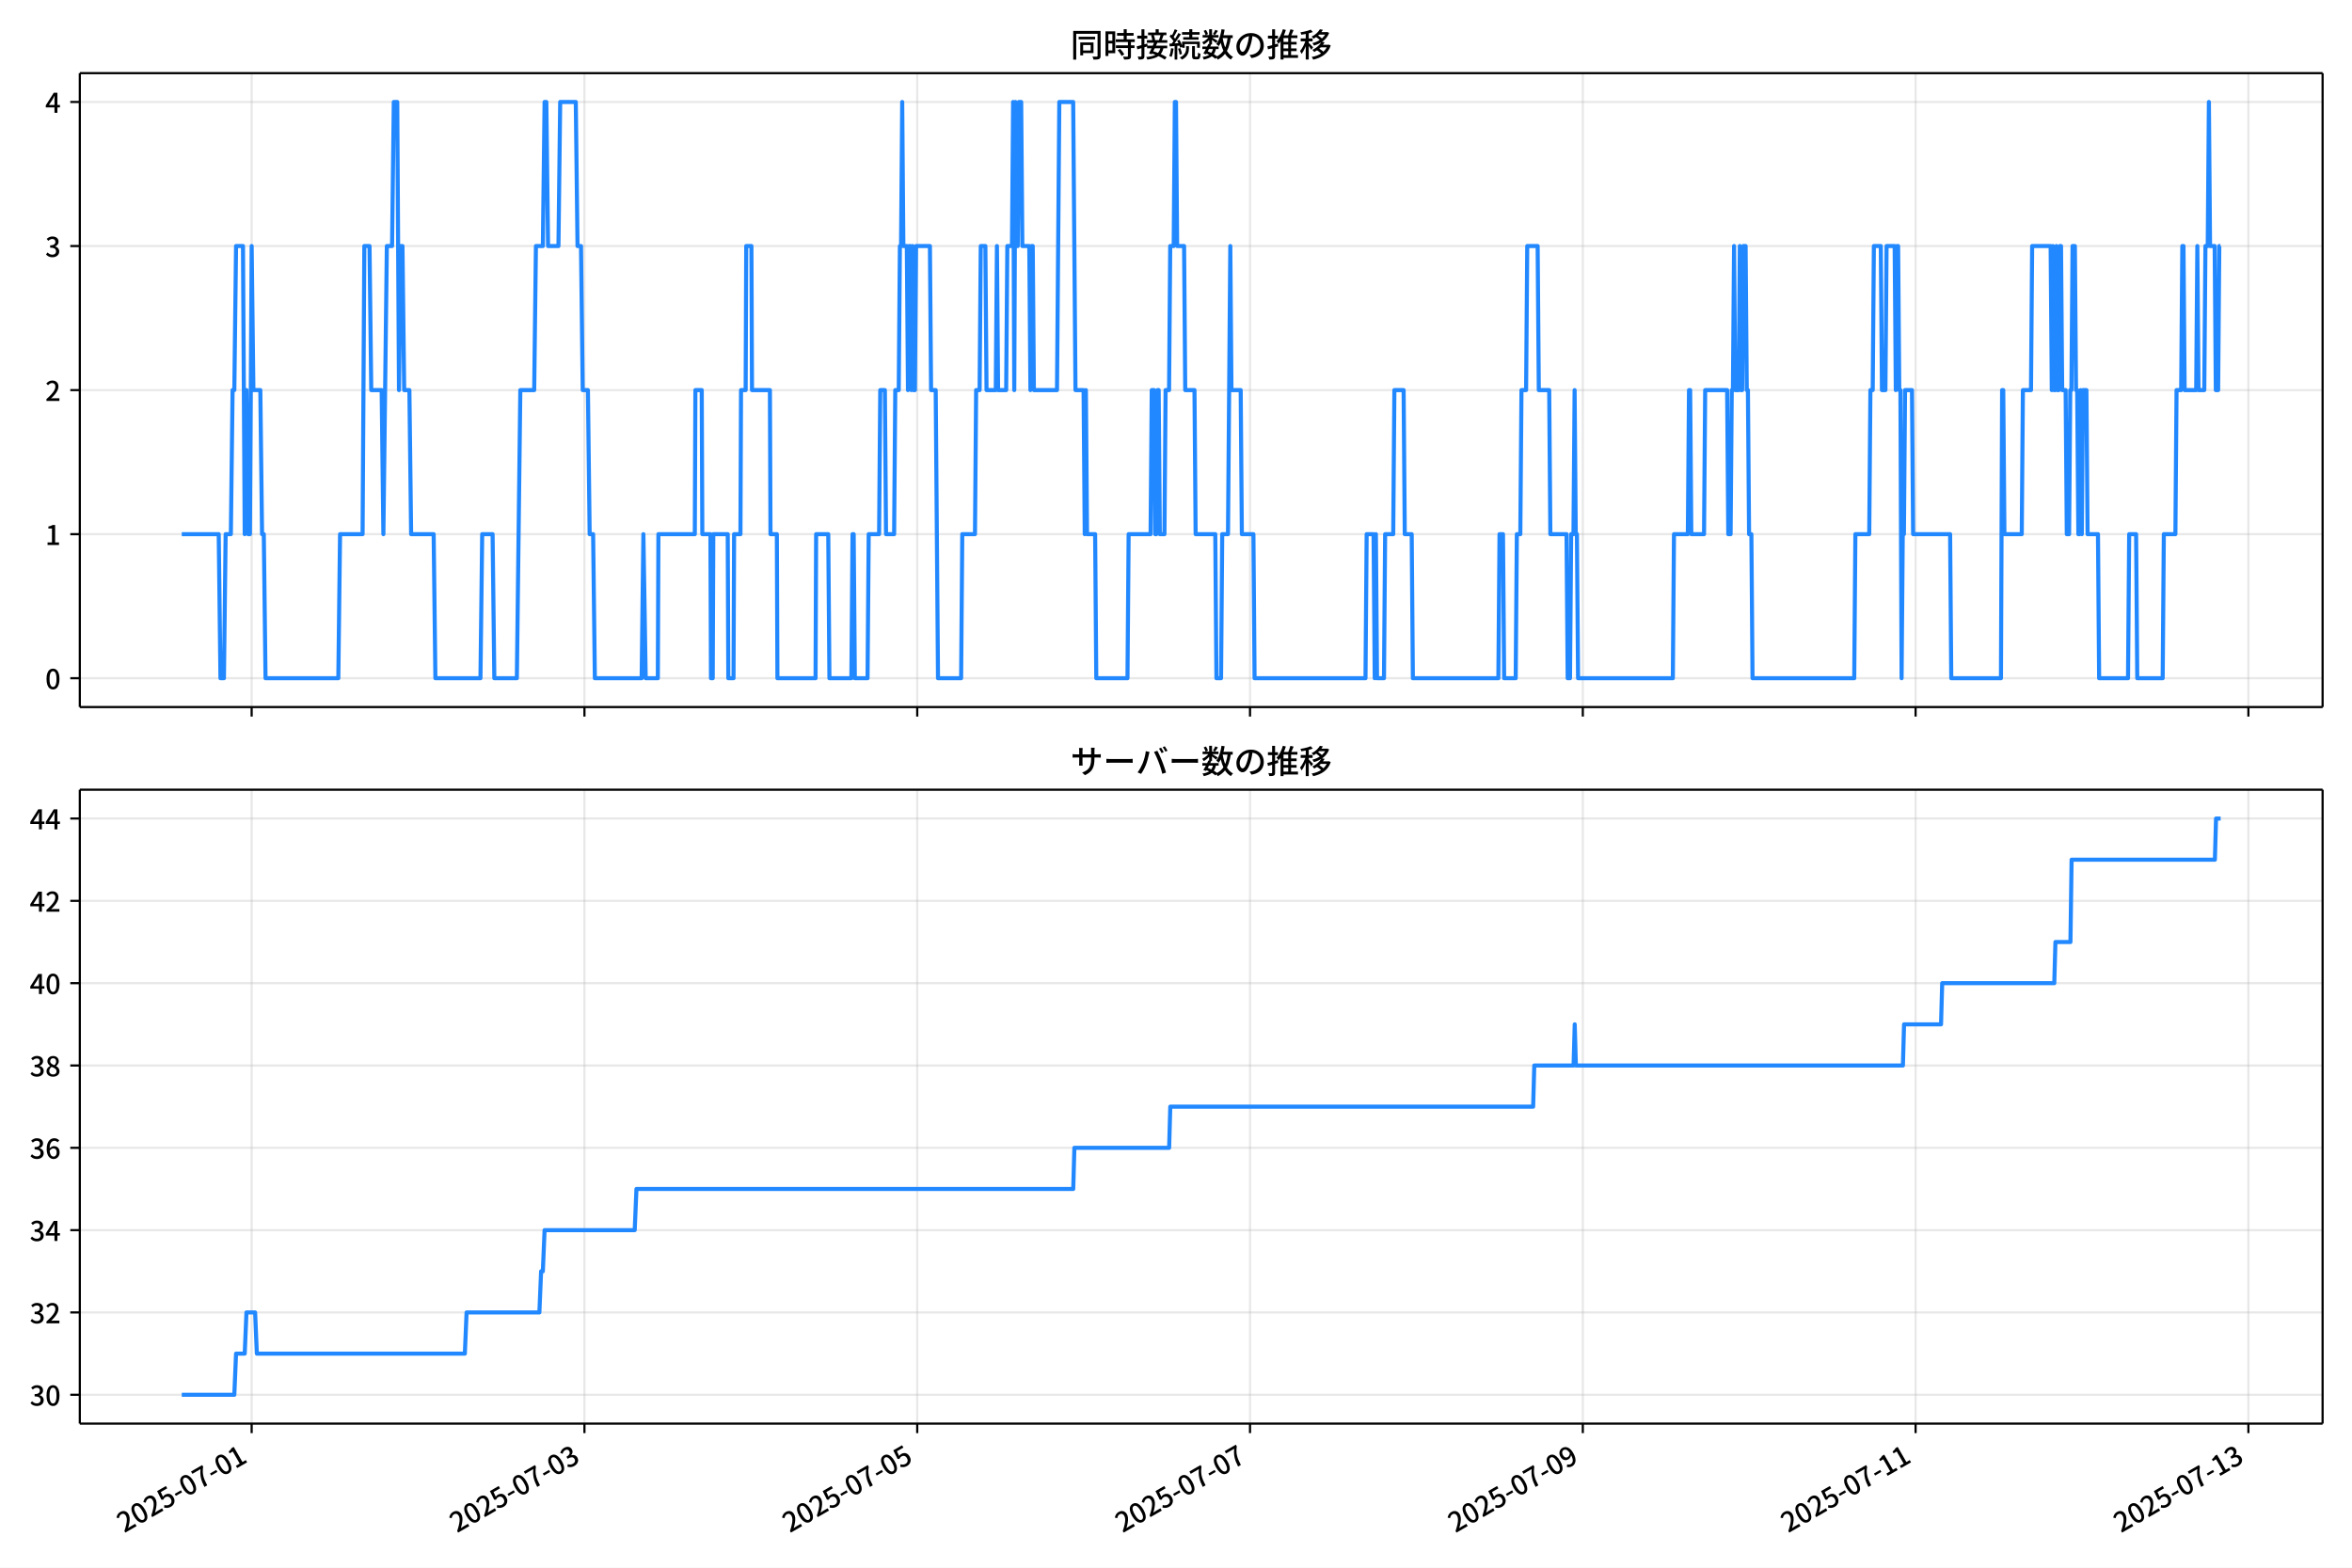
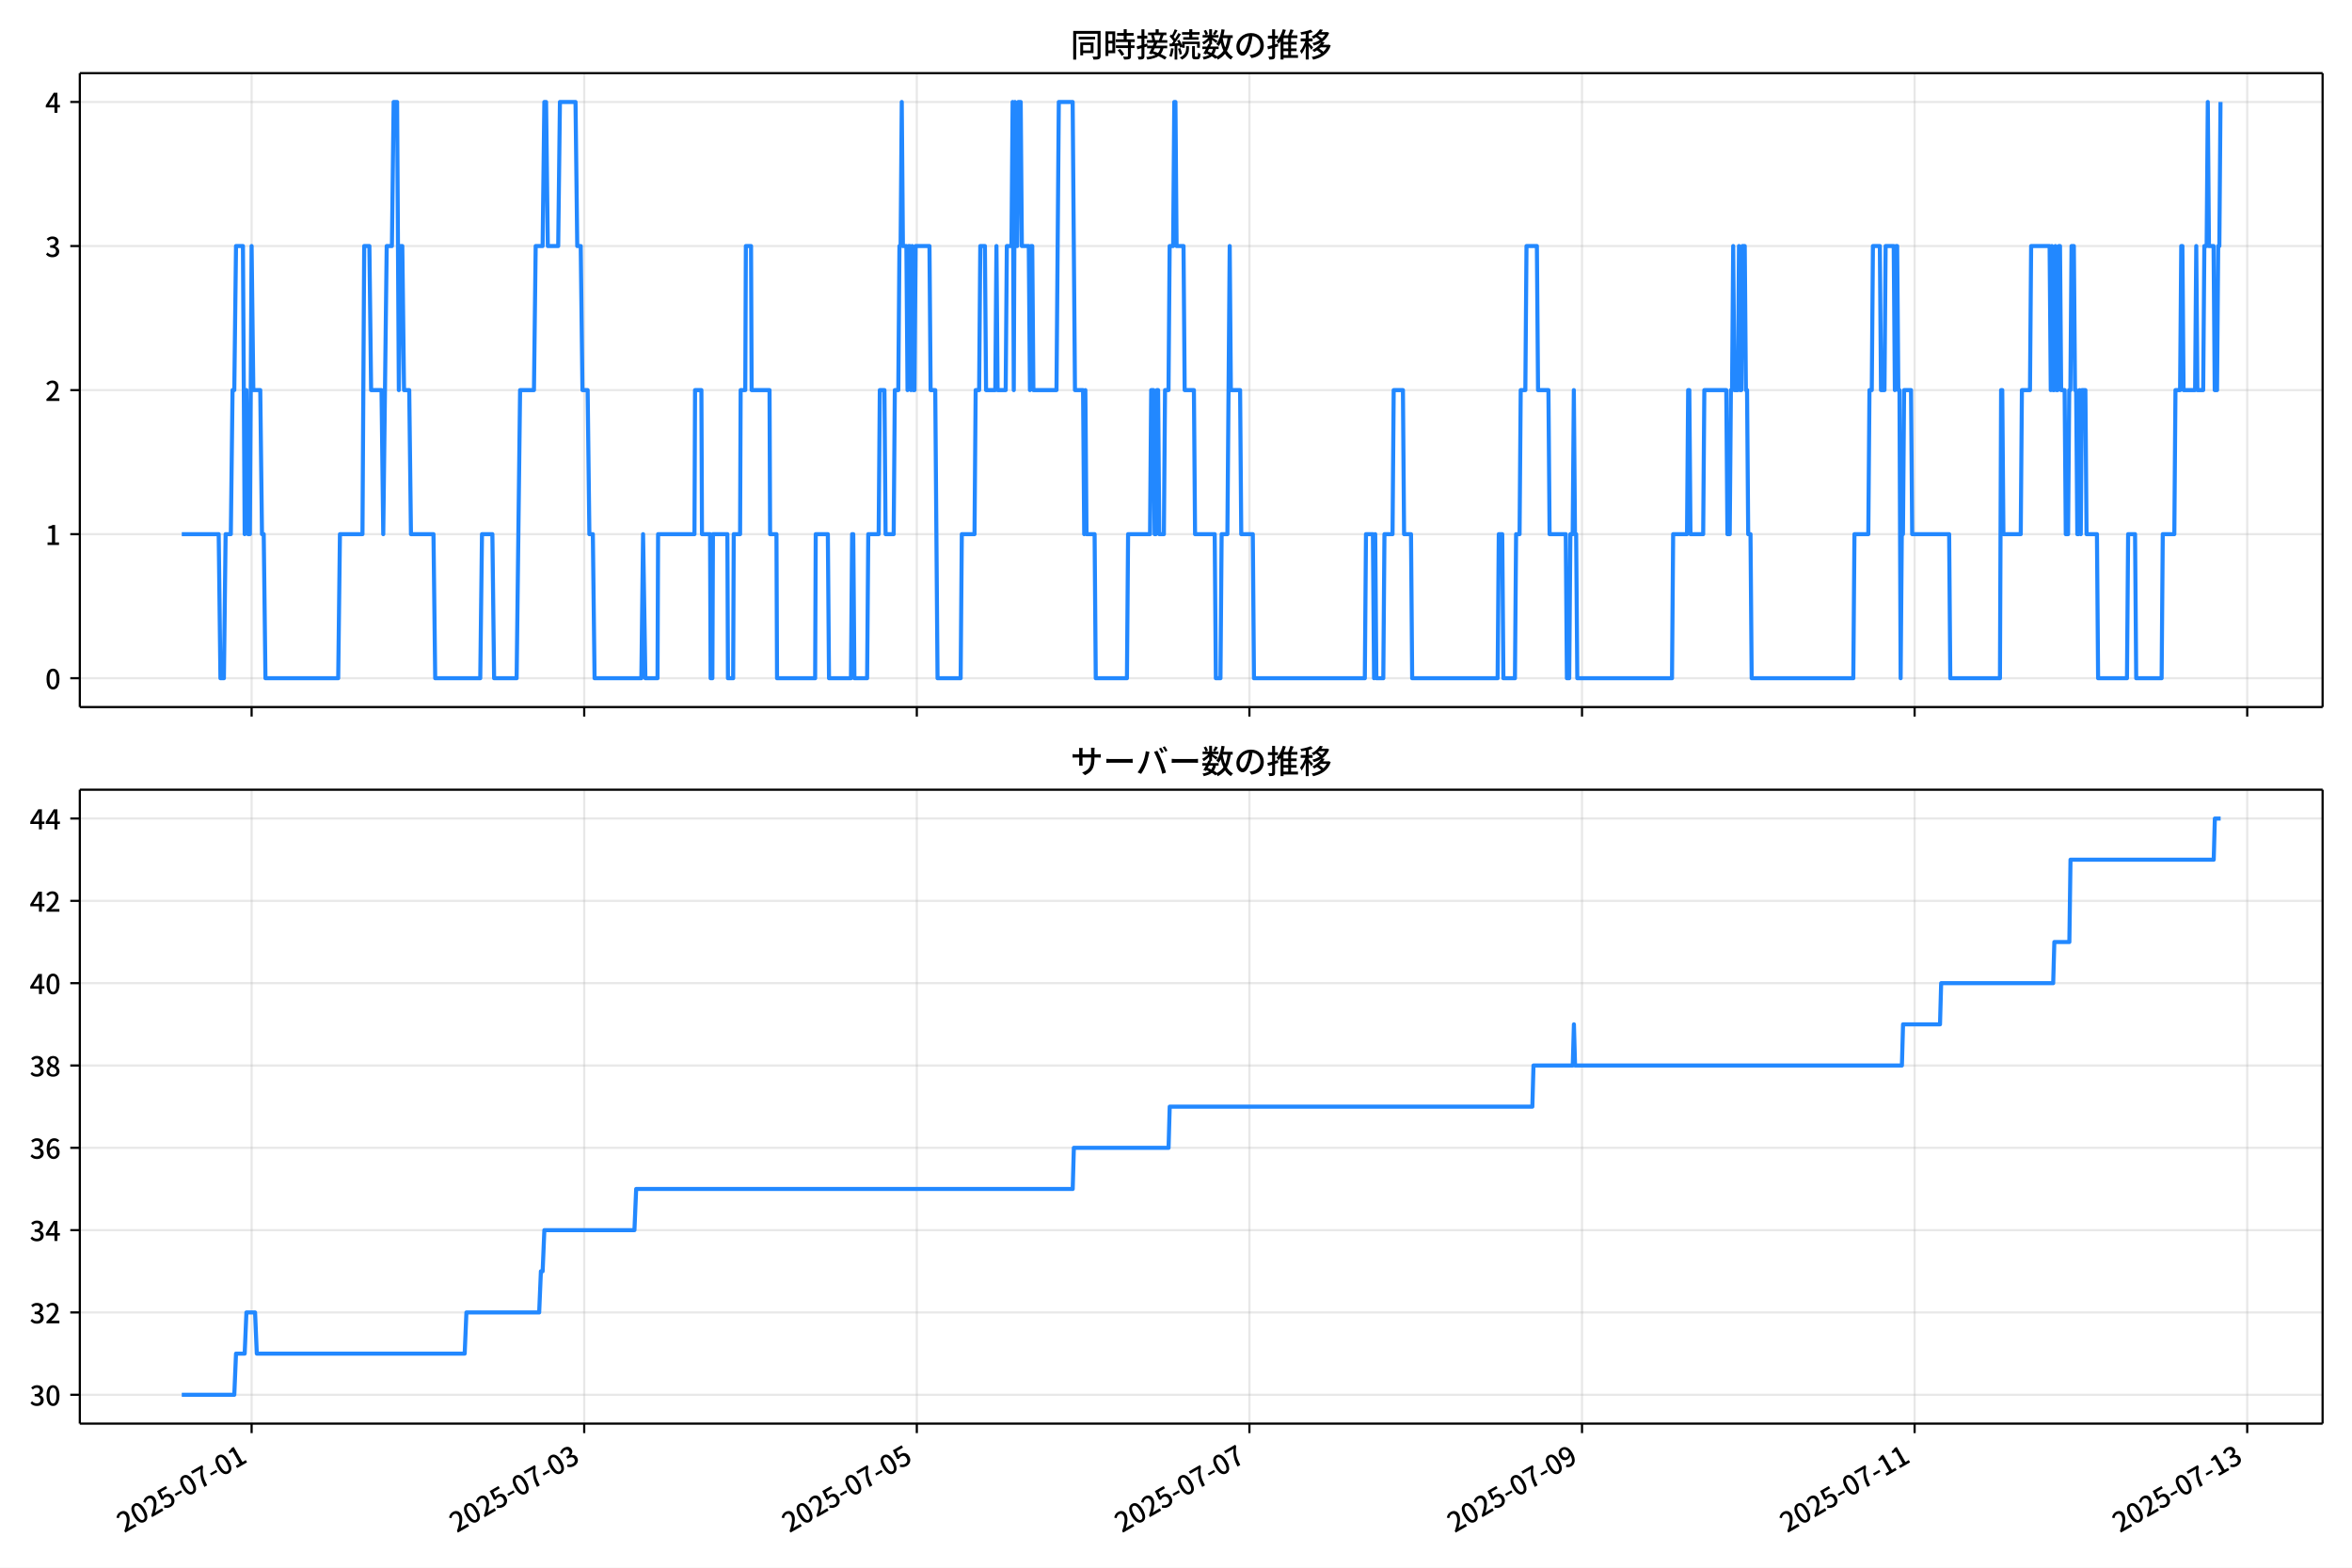
<svg xmlns="http://www.w3.org/2000/svg" xmlns:xlink="http://www.w3.org/1999/xlink" version="1.1" viewBox="0 0 864 576">
  <defs>
    <style type="text/css">*{stroke-linejoin: round; stroke-linecap: butt}</style>
  </defs>
  <g id="aa">
    <g id="ab">
      <path d="m0 576h864v-576h-864z" fill="#fff" />
    </g>
    <g id="ac">
      <g id="ad">
        <path d="m29.32 259.78h823.88v-232.9h-823.88z" fill="#fff" />
      </g>
      <g id="ae">
        <g id="af">
          <g id="ag">
-             <path d="m92.444 259.78v-232.9" clip-path="url(#f)" fill="none" stroke="#b0b0b0" stroke-linecap="square" stroke-opacity=".3" stroke-width=".8" />
+             <path d="m92.429 259.78v-232.9" clip-path="url(#f)" fill="none" stroke="#b0b0b0" stroke-linecap="square" stroke-opacity=".3" stroke-width=".8" />
          </g>
          <g id="ah">
            <defs>
              <path id="d" d="m0 0v3.5" stroke="#000" stroke-width=".8" />
            </defs>
-             <use x="92.444" y="259.778" stroke="#000000" stroke-width=".8" xlink:href="#d" />
+             <use x="92.429" y="259.778" stroke="#000000" stroke-width=".8" xlink:href="#d" />
          </g>
        </g>
        <g id="ai">
          <g id="aj">
-             <path d="m214.69 259.78v-232.9" clip-path="url(#f)" fill="none" stroke="#b0b0b0" stroke-linecap="square" stroke-opacity=".3" stroke-width=".8" />
+             <path d="m214.61 259.78v-232.9" clip-path="url(#f)" fill="none" stroke="#b0b0b0" stroke-linecap="square" stroke-opacity=".3" stroke-width=".8" />
          </g>
          <g id="ak">
-             <use x="214.693" y="259.778" stroke="#000000" stroke-width=".8" xlink:href="#d" />
+             <use x="214.609" y="259.778" stroke="#000000" stroke-width=".8" xlink:href="#d" />
          </g>
        </g>
        <g id="al">
          <g id="am">
-             <path d="m336.94 259.78v-232.9" clip-path="url(#f)" fill="none" stroke="#b0b0b0" stroke-linecap="square" stroke-opacity=".3" stroke-width=".8" />
+             <path d="m336.79 259.78v-232.9" clip-path="url(#f)" fill="none" stroke="#b0b0b0" stroke-linecap="square" stroke-opacity=".3" stroke-width=".8" />
          </g>
          <g id="an">
-             <use x="336.942" y="259.778" stroke="#000000" stroke-width=".8" xlink:href="#d" />
+             <use x="336.789" y="259.778" stroke="#000000" stroke-width=".8" xlink:href="#d" />
          </g>
        </g>
        <g id="ao">
          <g id="ap">
-             <path d="m459.19 259.78v-232.9" clip-path="url(#f)" fill="none" stroke="#b0b0b0" stroke-linecap="square" stroke-opacity=".3" stroke-width=".8" />
+             <path d="m458.97 259.78v-232.9" clip-path="url(#f)" fill="none" stroke="#b0b0b0" stroke-linecap="square" stroke-opacity=".3" stroke-width=".8" />
          </g>
          <g id="aq">
-             <use x="459.191" y="259.778" stroke="#000000" stroke-width=".8" xlink:href="#d" />
+             <use x="458.969" y="259.778" stroke="#000000" stroke-width=".8" xlink:href="#d" />
          </g>
        </g>
        <g id="ar">
          <g id="as">
-             <path d="m581.44 259.78v-232.9" clip-path="url(#f)" fill="none" stroke="#b0b0b0" stroke-linecap="square" stroke-opacity=".3" stroke-width=".8" />
+             <path d="m581.15 259.78v-232.9" clip-path="url(#f)" fill="none" stroke="#b0b0b0" stroke-linecap="square" stroke-opacity=".3" stroke-width=".8" />
          </g>
          <g id="at">
-             <use x="581.44" y="259.778" stroke="#000000" stroke-width=".8" xlink:href="#d" />
+             <use x="581.149" y="259.778" stroke="#000000" stroke-width=".8" xlink:href="#d" />
          </g>
        </g>
        <g id="au">
          <g id="av">
-             <path d="m703.69 259.78v-232.9" clip-path="url(#f)" fill="none" stroke="#b0b0b0" stroke-linecap="square" stroke-opacity=".3" stroke-width=".8" />
+             <path d="m703.33 259.78v-232.9" clip-path="url(#f)" fill="none" stroke="#b0b0b0" stroke-linecap="square" stroke-opacity=".3" stroke-width=".8" />
          </g>
          <g id="aw">
-             <use x="703.689" y="259.778" stroke="#000000" stroke-width=".8" xlink:href="#d" />
+             <use x="703.328" y="259.778" stroke="#000000" stroke-width=".8" xlink:href="#d" />
          </g>
        </g>
        <g id="ax">
          <g id="ay">
-             <path d="m825.94 259.78v-232.9" clip-path="url(#f)" fill="none" stroke="#b0b0b0" stroke-linecap="square" stroke-opacity=".3" stroke-width=".8" />
+             <path d="m825.51 259.78v-232.9" clip-path="url(#f)" fill="none" stroke="#b0b0b0" stroke-linecap="square" stroke-opacity=".3" stroke-width=".8" />
          </g>
          <g id="az">
-             <use x="825.938" y="259.778" stroke="#000000" stroke-width=".8" xlink:href="#d" />
+             <use x="825.508" y="259.778" stroke="#000000" stroke-width=".8" xlink:href="#d" />
          </g>
        </g>
      </g>
      <g id="ba">
        <g id="bb">
          <g id="bc">
            <path d="m29.32 249.19h823.88" clip-path="url(#f)" fill="none" stroke="#b0b0b0" stroke-linecap="square" stroke-opacity=".3" stroke-width=".8" />
          </g>
          <g id="bd">
            <defs>
              <path id="g" d="m0 0h-3.5" stroke="#000" stroke-width=".8" />
            </defs>
            <use x="29.32" y="249.191" stroke="#000000" stroke-width=".8" xlink:href="#g" />
          </g>
          <g id="be">
            <g transform="translate(16.62 253.18) scale(.1 -.1)">
              <defs>
                <path id="a" transform="scale(.015625)" d="m1830-90q-460 0-806 275-346 276-535 823-188 547-188 1366 0 820 188 1357 189 538 535 803 346 266 806 266 461 0 800-269 340-269 528-803 189-534 189-1354 0-819-189-1366-188-547-528-823-339-275-800-275zm0 589q237 0 422 185 186 186 288 599 103 413 103 1091 0 679-103 1082-102 403-288 582-185 180-422 180-236 0-422-180-186-179-292-582-105-403-105-1082 0-678 105-1091 106-413 292-599 186-185 422-185z" />
              </defs>
              <use xlink:href="#a" />
            </g>
          </g>
        </g>
        <g id="bf">
          <g id="bg">
            <path d="m29.32 196.26h823.88" clip-path="url(#f)" fill="none" stroke="#b0b0b0" stroke-linecap="square" stroke-opacity=".3" stroke-width=".8" />
          </g>
          <g id="bh">
            <use x="29.32" y="196.26" stroke="#000000" stroke-width=".8" xlink:href="#g" />
          </g>
          <g id="bi">
            <g transform="translate(16.62 200.25) scale(.1 -.1)">
              <defs>
                <path id="l" transform="scale(.015625)" d="m544 0v608h1037v3277h-845v467q333 58 579 147 247 90 451 218h557v-4109h915v-608h-2694z" />
              </defs>
              <use xlink:href="#l" />
            </g>
          </g>
        </g>
        <g id="bj">
          <g id="bk">
            <path d="m29.32 143.33h823.88" clip-path="url(#f)" fill="none" stroke="#b0b0b0" stroke-linecap="square" stroke-opacity=".3" stroke-width=".8" />
          </g>
          <g id="bl">
            <use x="29.32" y="143.329" stroke="#000000" stroke-width=".8" xlink:href="#g" />
          </g>
          <g id="bm">
            <g transform="translate(16.62 147.31) scale(.1 -.1)">
              <defs>
                <path id="b" transform="scale(.015625)" d="m282 0v429q697 621 1164 1136 468 515 701 956 234 442 234 826 0 256-87 451-86 196-262 301-176 106-445 106-275 0-506-151-230-150-422-368l-416 410q301 333 637 518 336 186 803 186 429 0 749-176t496-493 176-745q0-455-224-919t-615-935q-390-470-889-950 186 20 394 36t374 16h1184v-634h-3046z" />
              </defs>
              <use xlink:href="#b" />
            </g>
          </g>
        </g>
        <g id="bn">
          <g id="bo">
            <path d="m29.32 90.398h823.88" clip-path="url(#f)" fill="none" stroke="#b0b0b0" stroke-linecap="square" stroke-opacity=".3" stroke-width=".8" />
          </g>
          <g id="bp">
            <use x="29.32" y="90.398" stroke="#000000" stroke-width=".8" xlink:href="#g" />
          </g>
          <g id="bq">
            <g transform="translate(16.62 94.383) scale(.1 -.1)">
              <defs>
                <path id="j" transform="scale(.015625)" d="m1715-90q-371 0-656 90t-503 240q-217 150-377 323l359 474q211-205 479-359 269-153 634-153 269 0 467 92 199 93 311 266t112 423q0 256-125 451t-429 300q-304 106-835 106v551q467 0 732 105 266 106 384 291 119 186 119 423 0 307-192 489-192 183-531 183-269 0-503-119-233-118-438-316l-384 460q282 256 614 413 333 157 737 157 422 0 748-144 327-144 512-413 186-269 186-659 0-403-221-685-221-281-592-422v-26q269-70 490-227t349-400 128-557q0-422-215-726-214-304-573-468-358-163-787-163z" />
              </defs>
              <use xlink:href="#j" />
            </g>
          </g>
        </g>
        <g id="br">
          <g id="bs">
            <path d="m29.32 37.466h823.88" clip-path="url(#f)" fill="none" stroke="#b0b0b0" stroke-linecap="square" stroke-opacity=".3" stroke-width=".8" />
          </g>
          <g id="bt">
            <use x="29.32" y="37.466" stroke="#000000" stroke-width=".8" xlink:href="#g" />
          </g>
          <g id="bu">
            <g transform="translate(16.62 41.451) scale(.1 -.1)">
              <defs>
                <path id="k" transform="scale(.015625)" d="m2170 0v3072q0 192 12 457 13 266 20 458h-26q-90-179-183-365-92-185-195-364l-921-1415h2579v-576h-3328v493l1875 2957h858v-4717h-691z" />
              </defs>
              <use xlink:href="#k" />
            </g>
          </g>
        </g>
      </g>
      <g id="bv">
-         <path d="m66.769 196.26h13.577l.637 52.931h1.273l.637-52.931h1.91l.637-52.931h.637l.637-52.931h2.547l.637 105.86.637-52.931.637 52.931h.637l.637-105.86.637 52.931h2.547l.637 52.931h.637l.637 52.931h26.742l.637-52.931h8.277l.637-105.86h1.91l.637 52.931h3.82l.637 52.931 1.273-105.86h1.91l.637-52.931h1.273l.637 105.86.637-52.931h.637l.637 52.931h1.91l.637 52.931h8.277l.637 52.931h16.555l.637-52.931h3.82l.637 52.931h8.277l1.273-105.86h5.094l.637-52.931h2.547l.637-52.931h.637l.637 52.931h3.82l.637-52.931h5.73l.637 52.931h1.273l.637 52.931h1.91l.637 52.931h1.273l.637 52.931h17.191l.637-52.931.849 52.931h4.457l.212-52.931h13.371l.212-52.931h2.335l.212 52.931h2.971l.212 52.931h.637l.212-52.931h5.306l.212 52.931h1.91l.212-52.931h2.335l.212-52.931h1.698l.212-52.931h1.91l.212 52.931h6.579l.212 52.931h2.335l.212 52.931h14.008l.212-52.931h4.457l.424 52.931h8.065l.424-52.931h.424l.424 52.931h4.669l.424-52.931h3.82l.424-52.931h1.698l.424 52.931h2.971l.424-52.931h1.273l.424-52.931h.424l.424-52.931.424 52.931h1.273l.424 52.931.424-52.931h.424l.424 52.931.424-52.931.424 52.931h.424l.424-52.931h5.094l.424 52.931h1.698l.849 105.86h8.489l.424-52.931h4.669l.424-52.931h1.273l.424-52.931h1.698l.424 52.931h3.396l.424-52.931.424 52.931h2.971l.424-52.931h1.698l.424-52.931.424 105.86.424-105.86.424 52.931h.424l.424-52.931h.849l.424 52.931h2.547l.424 52.931.424-52.931h.424l.424 52.931h8.489l.849-105.86h5.094l.849 105.86h2.971l.424 52.931.424-52.931.424 52.931h2.971l.424 52.931h11.461l.424-52.931h8.065l.424-52.931h.849l.424 52.931h.424l.424-52.931h.424l.424 52.931h1.698l.424-52.931h1.273l.424-52.931h1.273l.424-52.931h.424l.424 52.931h2.547l.424 52.931h3.396l.424 52.931h7.216l.424 52.931h1.698l.424-52.931h2.122l.849-105.86.424 52.931h3.396l.424 52.931h4.245l.424 52.931h40.75l.424-52.931h2.547l.424 52.931.424-52.931.424 52.931h2.547l.424-52.931h2.971l.424-52.931h3.396l.424 52.931h2.547l.424 52.931h31.411l.424-52.931h1.273l.424 52.931h4.245l.424-52.931h1.273l.424-52.931h1.698l.424-52.931h3.82l.424 52.931h3.82l.424 52.931h5.943l.424 52.931h.849l.424-52.931h.849l.424-52.931.424 52.931h.424l.424 52.931h34.807l.424-52.931h5.094l.424-52.931h.424l.424 52.931h4.669l.424-52.931h8.065l.424 52.931h.849l.424-52.931h.424l.424-52.931.424 52.931h1.273l.424-52.931.424 52.931h.424l.424-52.931h.849l.424 52.931h.424l.424 52.931h.849l.424 52.931h37.354l.424-52.931h5.094l.424-52.931h.849l.424-52.931h2.547l.424 52.931h1.273l.424-52.931h2.971l.424 52.931.424-52.931h.424l.424 52.931h.424l.424 105.86.424-52.931h.424l.424-52.931h2.547l.424 52.931h13.583l.424 52.931h18.252l.424-105.86h.424l.424 52.931h6.367l.424-52.931h2.971l.424-52.931h6.792l.424 52.931.424-52.931.424 52.931h.424l.424-52.931.424 52.931h.424l.424-52.931h.424l.424 52.931h1.273l.424 52.931h.849l.424-52.931h.424l.424-52.931h.849l.424 52.931h.424l.424 52.931h.424l.424-52.931.424 52.931.424-52.931h1.273l.424 52.931h3.82l.424 52.931h10.612l.424-52.931h2.547l.424 52.931h9.338l.424-52.931h4.245l.424-52.931h1.698l.424-52.931h.424l.424 52.931h4.245l.424-52.931.424 52.931h2.122l.424-52.931h.849l.424-52.931.424 52.931h1.698l.424 52.931h.849l.424-52.931h.424v0" clip-path="url(#f)" fill="none" stroke="#28f" stroke-linecap="square" stroke-width="1.5" />
+         <path d="m66.769 196.26h13.569l.636 52.931h1.273l.636-52.931h1.909l.636-52.931h.636l.636-52.931h2.545l.636 105.86.636-52.931.636 52.931h.636l.636-105.86.636 52.931h2.545l.636 52.931h.636l.636 52.931h26.727l.636-52.931h8.273l.636-105.86h1.909l.636 52.931h3.818l.636 52.931 1.273-105.86h1.909l.636-52.931h1.273l.636 105.86.636-52.931h.636l.636 52.931h1.909l.636 52.931h8.273l.636 52.931h16.545l.636-52.931h3.818l.636 52.931h8.273l1.273-105.86h5.091l.636-52.931h2.545l.636-52.931h.636l.636 52.931h3.818l.636-52.931h5.727l.636 52.931h1.273l.636 52.931h1.909l.636 52.931h1.273l.636 52.931h17.182l.636-52.931.848 52.931h4.455l.212-52.931h13.363l.212-52.931h2.333l.212 52.931h2.97l.212 52.931h.636l.212-52.931h5.303l.212 52.931h1.909l.212-52.931h2.333l.212-52.931h1.697l.212-52.931h1.909l.212 52.931h6.576l.212 52.931h2.333l.212 52.931h14l.212-52.931h4.455l.424 52.931h8.06l.424-52.931h.424l.424 52.931h4.667l.424-52.931h3.818l.424-52.931h1.697l.424 52.931h2.97l.424-52.931h1.273l.424-52.931h.424l.424-52.931.424 52.931h1.273l.424 52.931.424-52.931h.424l.424 52.931.424-52.931.424 52.931h.424l.424-52.931h5.091l.424 52.931h1.697l.848 105.86h8.485l.424-52.931h4.667l.424-52.931h1.273l.424-52.931h1.697l.424 52.931h3.394l.424-52.931.424 52.931h2.97l.424-52.931h1.697l.424-52.931.424 105.86.424-105.86.424 52.931h.424l.424-52.931h.848l.424 52.931h2.545l.424 52.931.424-52.931h.424l.424 52.931h8.485l.848-105.86h5.091l.848 105.86h2.97l.424 52.931.424-52.931.424 52.931h2.97l.424 52.931h11.454l.424-52.931h8.06l.424-52.931h.848l.424 52.931h.424l.424-52.931h.424l.424 52.931h1.697l.424-52.931h1.273l.424-52.931h1.273l.424-52.931h.424l.424 52.931h2.545l.424 52.931h3.394l.424 52.931h7.212l.424 52.931h1.697l.424-52.931h2.121l.848-105.86.424 52.931h3.394l.424 52.931h4.242l.424 52.931h40.727l.424-52.931h2.545l.424 52.931.424-52.931.424 52.931h2.545l.424-52.931h2.97l.424-52.931h3.394l.424 52.931h2.545l.424 52.931h31.393l.424-52.931h1.273l.424 52.931h4.242l.424-52.931h1.273l.424-52.931h1.697l.424-52.931h3.818l.424 52.931h3.818l.424 52.931h5.939l.424 52.931h.848l.424-52.931h.848l.424-52.931.424 52.931h.424l.424 52.931h34.787l.424-52.931h5.091l.424-52.931h.424l.424 52.931h4.667l.424-52.931h8.06l.424 52.931h.848l.424-52.931h.424l.424-52.931.424 52.931h1.273l.424-52.931.424 52.931h.424l.424-52.931h.848l.424 52.931h.424l.424 52.931h.848l.424 52.931h37.333l.424-52.931h5.091l.424-52.931h.848l.424-52.931h2.545l.424 52.931h1.273l.424-52.931h2.97l.424 52.931.424-52.931h.424l.424 52.931h.424l.424 105.86.424-52.931h.424l.424-52.931h2.545l.424 52.931h13.576l.424 52.931h18.242l.424-105.86h.424l.424 52.931h6.364l.424-52.931h2.97l.424-52.931h6.788l.424 52.931.424-52.931.424 52.931h.424l.424-52.931.424 52.931h.424l.424-52.931h.424l.424 52.931h1.273l.424 52.931h.848l.424-52.931h.424l.424-52.931h.848l.424 52.931h.424l.424 52.931h.424l.424-52.931.424 52.931.424-52.931h1.273l.424 52.931h3.818l.424 52.931h10.606l.424-52.931h2.545l.424 52.931h9.333l.424-52.931h4.242l.424-52.931h1.697l.424-52.931h.424l.424 52.931h4.242l.424-52.931.424 52.931h2.121l.424-52.931h.848l.424-52.931.424 52.931h1.697l.424 52.931h.848l.424-52.931h.424l.424-52.931v0" clip-path="url(#f)" fill="none" stroke="#28f" stroke-linecap="square" stroke-width="1.5" />
      </g>
      <g id="bw">
        <path d="m29.32 259.78v-232.9" fill="none" stroke="#000" stroke-linecap="square" stroke-width=".8" />
      </g>
      <g id="bx">
        <path d="m853.2 259.78v-232.9" fill="none" stroke="#000" stroke-linecap="square" stroke-width=".8" />
      </g>
      <g id="by">
        <path d="m29.32 259.78h823.88" fill="none" stroke="#000" stroke-linecap="square" stroke-width=".8" />
      </g>
      <g id="bz">
        <path d="m29.32 26.88h823.88" fill="none" stroke="#000" stroke-linecap="square" stroke-width=".8" />
      </g>
      <g id="ca">
        <g transform="translate(393.26 20.88) scale(.12 -.12)">
          <defs>
            <path id="u" transform="scale(.015625)" d="m1587 3936h3232v-518h-3232v518zm320-1114h557v-2534h-557v2534zm301 0h2291v-2086h-2291v512h1734v1069h-1734v505zm-1683 2260h5113v-570h-4524v-5056h-589v5626zm4768 0h595v-4896q0-250-67-397t-227-218q-160-77-426-96t-675-19q-13 83-45 192t-77 218q-45 108-89 185 281-13 527-13 247 0 330 0 83 7 118 42 36 35 36 112v4890z" />
            <path id="s" transform="scale(.015625)" d="m2714 4672h3238v-525h-3238v525zm-244-1235h3712v-538h-3712v538zm20-1184h3635v-531h-3635v531zm1523 3155h595v-2310h-595v2310zm832-2451h589v-2823q0-230-61-364-61-135-227-199-167-70-423-86t-633-16q-20 121-78 285-57 163-121 284 275-6 509-9t310-3q77 6 106 28 29 23 29 93v2810zm-2023-1677 487 282q153-160 313-352t294-381q135-189 206-343l-519-313q-64 153-189 348-124 196-278 394-154 199-314 365zm-2086 3718h1619v-4281h-1619v544h1056v3187h-1056v550zm32-1843h1293v-537h-1293v537zm-320 1843h563v-4832h-563v4832z" />
            <path id="t" transform="scale(.015625)" d="m3866 5408h614v-870h-614v870zm-1479-653h3597v-518h-3597v518zm-230-1485h4e3v-518h-4e3v518zm825 922 519 102q64-160 121-342 58-182 96-352 39-170 45-304l-544-128q-6 134-42 313-35 180-83 365-48 186-112 346zm1856 109 589-71q-96-275-202-557-105-281-195-486l-518 77q58 147 122 329 64 183 118 372t86 336zm-2643-2106h3943v-518h-3943v518zm1408 685 602-115q-167-371-362-784t-390-797-362-685l-525 179q160 288 346 666t368 784 323 752zm-659-2157 358 403q352-102 733-240 381-137 752-304 371-166 697-336 327-169 558-329l-384-461q-218 160-532 336-313 176-685 345-371 170-755 323-384 154-742 263zm1894 1114 583-71q-122-550-353-944-230-393-604-662t-922-435q-547-167-1296-269-25 128-93 269-67 141-137 230 678 64 1168 192t819 349q330 221 531 550 202 330 304 791zm-4684 217q396 90 953 240 557 151 1120 311l77-544q-525-154-1053-311-528-156-963-284l-134 588zm121 2093h1965v-563h-1965v563zm819 1248h576v-5229q0-236-51-374t-192-208q-141-77-355-99-214-23-541-16-13 115-64 288t-109 294q205-6 381-6t234 0q64 0 92 28 29 29 29 93v5229z" />
            <path id="r" transform="scale(.015625)" d="m4058 5408h595v-1798h-595v1798zm-1415-563h3443v-499h-3443v499zm231-992h3008v-499h-3008v499zm-224-877h3475v-1203h-531v729h-2432v-729h-512v1203zm1964-877h551v-1881q0-122 22-157 23-35 106-35 25 0 92 0 68 0 135 0t99 0q51 0 83 54t45 224 19 515q90-70 234-131t259-93q-19-429-83-662-64-234-183-326-118-93-316-93-39 0-103 0t-134 0-138 0q-67 0-99 0-237 0-365 64t-176 218q-48 153-48 422v1881zm-1164-6h550v-455q0-243-48-528-48-284-186-579-137-294-409-572-272-279-727-503-70 90-192 208-121 118-230 195 416 205 665 438 250 234 371 474 122 240 164 467 42 228 42 413v442zm-2240 3309 524-192q-121-244-259-503-137-259-275-496t-259-416l-410 173q122 186 246 438 125 253 240 515 116 263 193 481zm716-743 500-230q-224-359-496-756-272-396-548-764-275-368-518-650l-358 205q179 211 377 483 199 272 387 569 189 298 358 592 170 295 298 551zm-1721-665 307 403q166-154 339-340 173-185 320-364t224-327l-326-460q-77 160-218 348-141 189-314 384-172 196-332 356zm1485-832 435 179q128-211 249-458 122-246 215-474 93-227 137-412l-473-211q-32 185-119 422-86 237-201 486-115 250-243 468zm-1530-583q422 26 998 54 576 29 1184 68l7-499q-570-45-1127-84-556-38-992-70l-70 531zm1702-992 436 135q121-276 214-596t118-556l-454-148q-26 237-112 563-86 327-202 602zm-1363 109 499-83q-57-455-163-897-105-441-253-748-51 32-134 73-83 42-170 83-86 42-144 62 148 294 234 697t131 813zm691 627h525v-2861h-525v2861z" />
            <path id="n" transform="scale(.015625)" d="m224 2022h3187v-499h-3187v499zm51 2247h3111v-487h-3111v487zm1127-1735 563-121q-154-320-333-672t-352-679q-173-326-326-582l-532 173q148 243 324 566t345 669q170 346 311 646zm934-832 563-64q-89-480-262-838t-461-614-701-432-976-298q-25 128-99 269t-157 237q659 102 1085 303 426 202 666 554t342 883zm422 3597 519-211q-147-218-298-436-150-217-278-377l-403 186q121 173 252 413 132 240 208 425zm-1203 109h563v-2957h-563v2957zm-1075-320 448 186q134-192 246-420 112-227 157-393l-467-211q-38 172-147 406t-237 432zm1094-1050 397-236q-160-263-400-529-240-265-519-489-278-224-553-378-51 103-141 237-89 135-179 218 269 109 534 294 266 186 493 416 228 231 368 467zm487-204q83-45 246-145 163-99 352-211t346-211 221-150l-327-423q-83 77-230 198-147 122-317 253-170 132-327 250-156 119-259 189l295 250zm1798 396h2311v-556h-2311v556zm115 1178 615-90q-103-640-263-1235t-384-1101q-224-505-512-889-44 57-134 134t-186 157-166 125q275 339 473 796 199 458 340 995 141 538 217 1108zm1223-1510 614-58q-147-1101-445-1940-297-838-813-1443-515-604-1321-1014-26 71-90 177-64 105-134 208-70 102-128 159 742 346 1212 880 471 535 730 1290 260 755 375 1741zm-1005-135q134-851 387-1597 253-745 659-1305 407-560 1002-874-70-57-154-150-83-93-154-189-70-96-121-179-633 371-1056 988-422 618-688 1434-265 816-425 1783l550 89zm-3309-3065 327 416q377-148 754-330 378-182 701-378 324-195 548-368l-416-435q-211 179-519 378-307 198-666 383-358 186-729 334z" />
            <path id="q" transform="scale(.015625)" d="m3686 4378q-64-493-163-1041-99-547-265-1084-192-653-432-1104t-522-688-595-237q-320 0-596 221-275 221-448 621-172 400-172 931 0 537 220 1017 221 480 611 851 391 372 909 583 519 211 1121 211 576 0 1040-186 464-185 793-515 330-329 502-771 173-441 173-941 0-672-278-1194-278-521-816-851-538-329-1318-444l-378 601q166 20 307 42t263 48q307 70 585 217 279 148 496 375 218 227 342 534 125 308 125 692t-122 713q-121 330-358 573-236 243-582 380-346 138-781 138-525 0-935-186-409-185-694-489-284-304-432-656-147-352-147-678 0-365 89-605 90-240 224-355 135-115 276-115t288 144 297 457q151 314 298 800 147 461 246 982 100 522 145 1021l684-12z" />
            <path id="o" transform="scale(.015625)" d="m2995 2925h2893v-519h-2893v519zm0-1280h2893v-519h-2893v519zm-64-1299h3232v-557h-3232v557zm1312 3577h563v-3763h-563v3763zm429 1466 634-141q-154-390-340-794-185-403-339-684l-512 140q103 199 208 458 106 259 195 528 90 269 154 493zm-1472 25 582-147q-153-518-371-1018-217-499-483-931t-573-758q-38 64-109 160-70 96-147 198-77 103-141 160 416 416 733 1034t509 1302zm128-1203h2720v-537h-2720v-4205h-582v4422l313 320h269zm-3174-2157q396 90 953 240 557 151 1120 311l77-544q-525-154-1053-311-528-156-963-284l-134 588zm121 2093h1965v-563h-1965v563zm819 1248h576v-5229q0-236-51-374t-192-208q-141-77-355-99-214-23-541-16-13 115-64 288t-109 294q205-6 381-6t234 0q64 0 92 28 29 29 29 93v5229z" />
            <path id="m" transform="scale(.015625)" d="m4051 5402 595-109q-281-493-729-941t-1107-806q-39 64-106 144t-141 153q-73 74-137 119 608 288 1011 678t614 762zm-77-557h1511v-493h-1863l352 493zm1293 0h109l109 25 384-179q-192-505-496-905t-695-701q-390-301-845-519-454-217-947-358-44 109-137 253t-176 227q448 109 867 294 419 186 777 445 359 259 631 592t419 730v96zm-1990-954 377 307q167-96 336-218 170-121 320-249 151-128 247-237l-397-332q-90 108-237 236t-317 259q-169 132-329 234zm1107-934 595-109q-307-538-803-1031-496-492-1232-876-38 64-102 144t-138 156q-74 77-138 116 455 217 807 483t604 554q253 288 407 563zm-90-589h1460v-506h-1818l358 506zm1268 0h121l109 26 384-167q-192-614-531-1075t-787-794q-448-332-983-553-534-221-1129-355-45 115-132 269-86 153-176 249 551 96 1043 285 493 189 903 473 410 285 714 669t464 883v90zm-2132-1056 410 339q186-102 384-237 198-134 371-275t282-269l-435-371q-103 128-270 272-166 144-361 288t-381 253zm-2150 3533h589v-5376h-589v5376zm-992-1242h2336v-569h-2336v569zm1024-224 365-160q-96-339-231-707-134-368-291-727-157-358-336-672-179-313-365-537-44 128-134 291t-160 272q173 192 339 457 167 266 323 570 157 304 282 618t208 595zm941 1946 416-467q-314-122-695-221-380-99-784-173-403-74-780-131-20 102-71 236-51 135-102 231 358 58 732 138 375 80 711 179t573 208zm-397-2579q58-45 179-170 122-125 266-266 144-140 259-265t160-183l-352-473q-58 102-157 255-99 154-218 317-118 164-227 311-108 147-185 237l275 237z" />
          </defs>
          <use xlink:href="#u" />
          <use transform="translate(100)" xlink:href="#s" />
          <use transform="translate(200)" xlink:href="#t" />
          <use transform="translate(300)" xlink:href="#r" />
          <use transform="translate(400)" xlink:href="#n" />
          <use transform="translate(500)" xlink:href="#q" />
          <use transform="translate(600)" xlink:href="#o" />
          <use transform="translate(700)" xlink:href="#m" />
        </g>
      </g>
    </g>
    <g id="cb">
      <g id="cc">
        <path d="m29.32 523.06h823.88v-232.9h-823.88z" fill="#fff" />
      </g>
      <g id="cd">
        <g id="ce">
          <g id="cf">
-             <path d="m92.444 523.06v-232.9" clip-path="url(#c)" fill="none" stroke="#b0b0b0" stroke-linecap="square" stroke-opacity=".3" stroke-width=".8" />
+             <path d="m92.429 523.06v-232.9" clip-path="url(#c)" fill="none" stroke="#b0b0b0" stroke-linecap="square" stroke-opacity=".3" stroke-width=".8" />
          </g>
          <g id="cg">
-             <use x="92.444" y="523.055" stroke="#000000" stroke-width=".8" xlink:href="#d" />
+             <use x="92.429" y="523.055" stroke="#000000" stroke-width=".8" xlink:href="#d" />
          </g>
          <g id="ch">
-             <g transform="translate(45.654 563.33) rotate(-30) scale(.1 -.1)">
+             <g transform="translate(45.639 563.33) rotate(-30) scale(.1 -.1)">
              <defs>
                <path id="i" transform="scale(.015625)" d="m1715-90q-365 0-653 90t-506 237q-217 147-383 307l352 480q134-134 294-246t361-183q202-70 452-70 262 0 473 118 212 119 333 346 122 227 122 541 0 460-247 716-246 256-649 256-224 0-384-64t-365-198l-365 237 141 2240h2387v-627h-1747l-109-1204q154 77 307 118 154 42 340 42 397 0 723-160t518-490q192-329 192-847 0-519-224-887t-586-560q-361-192-777-192z" />
                <path id="e" transform="scale(.015625)" d="m301 1536v544h1689v-544h-1689z" />
                <path id="h" transform="scale(.015625)" d="m1235 0q32 646 109 1187t224 1024 384 941 576 938h-2208v627h3027v-455q-409-512-665-989-256-476-397-969t-205-1053-90-1251h-755z" />
              </defs>
              <use xlink:href="#b" />
              <use transform="translate(57)" xlink:href="#a" />
              <use transform="translate(114)" xlink:href="#b" />
              <use transform="translate(171)" xlink:href="#i" />
              <use transform="translate(228)" xlink:href="#e" />
              <use transform="translate(263.7)" xlink:href="#a" />
              <use transform="translate(320.7)" xlink:href="#h" />
              <use transform="translate(377.7)" xlink:href="#e" />
              <use transform="translate(413.4)" xlink:href="#a" />
              <use transform="translate(470.4)" xlink:href="#l" />
            </g>
          </g>
        </g>
        <g id="ci">
          <g id="cj">
-             <path d="m214.69 523.06v-232.9" clip-path="url(#c)" fill="none" stroke="#b0b0b0" stroke-linecap="square" stroke-opacity=".3" stroke-width=".8" />
+             <path d="m214.61 523.06v-232.9" clip-path="url(#c)" fill="none" stroke="#b0b0b0" stroke-linecap="square" stroke-opacity=".3" stroke-width=".8" />
          </g>
          <g id="ck">
-             <use x="214.693" y="523.055" stroke="#000000" stroke-width=".8" xlink:href="#d" />
+             <use x="214.609" y="523.055" stroke="#000000" stroke-width=".8" xlink:href="#d" />
          </g>
          <g id="cl">
-             <g transform="translate(167.9 563.33) rotate(-30) scale(.1 -.1)">
+             <g transform="translate(167.82 563.33) rotate(-30) scale(.1 -.1)">
              <use xlink:href="#b" />
              <use transform="translate(57)" xlink:href="#a" />
              <use transform="translate(114)" xlink:href="#b" />
              <use transform="translate(171)" xlink:href="#i" />
              <use transform="translate(228)" xlink:href="#e" />
              <use transform="translate(263.7)" xlink:href="#a" />
              <use transform="translate(320.7)" xlink:href="#h" />
              <use transform="translate(377.7)" xlink:href="#e" />
              <use transform="translate(413.4)" xlink:href="#a" />
              <use transform="translate(470.4)" xlink:href="#j" />
            </g>
          </g>
        </g>
        <g id="cm">
          <g id="cn">
-             <path d="m336.94 523.06v-232.9" clip-path="url(#c)" fill="none" stroke="#b0b0b0" stroke-linecap="square" stroke-opacity=".3" stroke-width=".8" />
+             <path d="m336.79 523.06v-232.9" clip-path="url(#c)" fill="none" stroke="#b0b0b0" stroke-linecap="square" stroke-opacity=".3" stroke-width=".8" />
          </g>
          <g id="co">
-             <use x="336.942" y="523.055" stroke="#000000" stroke-width=".8" xlink:href="#d" />
+             <use x="336.789" y="523.055" stroke="#000000" stroke-width=".8" xlink:href="#d" />
          </g>
          <g id="cp">
-             <g transform="translate(290.15 563.33) rotate(-30) scale(.1 -.1)">
+             <g transform="translate(290 563.33) rotate(-30) scale(.1 -.1)">
              <use xlink:href="#b" />
              <use transform="translate(57)" xlink:href="#a" />
              <use transform="translate(114)" xlink:href="#b" />
              <use transform="translate(171)" xlink:href="#i" />
              <use transform="translate(228)" xlink:href="#e" />
              <use transform="translate(263.7)" xlink:href="#a" />
              <use transform="translate(320.7)" xlink:href="#h" />
              <use transform="translate(377.7)" xlink:href="#e" />
              <use transform="translate(413.4)" xlink:href="#a" />
              <use transform="translate(470.4)" xlink:href="#i" />
            </g>
          </g>
        </g>
        <g id="cq">
          <g id="cr">
-             <path d="m459.19 523.06v-232.9" clip-path="url(#c)" fill="none" stroke="#b0b0b0" stroke-linecap="square" stroke-opacity=".3" stroke-width=".8" />
+             <path d="m458.97 523.06v-232.9" clip-path="url(#c)" fill="none" stroke="#b0b0b0" stroke-linecap="square" stroke-opacity=".3" stroke-width=".8" />
          </g>
          <g id="cs">
-             <use x="459.191" y="523.055" stroke="#000000" stroke-width=".8" xlink:href="#d" />
+             <use x="458.969" y="523.055" stroke="#000000" stroke-width=".8" xlink:href="#d" />
          </g>
          <g id="ct">
-             <g transform="translate(412.4 563.33) rotate(-30) scale(.1 -.1)">
+             <g transform="translate(412.18 563.33) rotate(-30) scale(.1 -.1)">
              <use xlink:href="#b" />
              <use transform="translate(57)" xlink:href="#a" />
              <use transform="translate(114)" xlink:href="#b" />
              <use transform="translate(171)" xlink:href="#i" />
              <use transform="translate(228)" xlink:href="#e" />
              <use transform="translate(263.7)" xlink:href="#a" />
              <use transform="translate(320.7)" xlink:href="#h" />
              <use transform="translate(377.7)" xlink:href="#e" />
              <use transform="translate(413.4)" xlink:href="#a" />
              <use transform="translate(470.4)" xlink:href="#h" />
            </g>
          </g>
        </g>
        <g id="cu">
          <g id="cv">
-             <path d="m581.44 523.06v-232.9" clip-path="url(#c)" fill="none" stroke="#b0b0b0" stroke-linecap="square" stroke-opacity=".3" stroke-width=".8" />
+             <path d="m581.15 523.06v-232.9" clip-path="url(#c)" fill="none" stroke="#b0b0b0" stroke-linecap="square" stroke-opacity=".3" stroke-width=".8" />
          </g>
          <g id="cw">
-             <use x="581.44" y="523.055" stroke="#000000" stroke-width=".8" xlink:href="#d" />
+             <use x="581.149" y="523.055" stroke="#000000" stroke-width=".8" xlink:href="#d" />
          </g>
          <g id="cx">
-             <g transform="translate(534.65 563.33) rotate(-30) scale(.1 -.1)">
+             <g transform="translate(534.36 563.33) rotate(-30) scale(.1 -.1)">
              <defs>
                <path id="v" transform="scale(.015625)" d="m1562-90q-410 0-708 150-297 151-502 356l403 461q141-160 346-256t422-96q224 0 425 102 202 103 352 333 151 230 237 614 87 384 87 941 0 589-115 970t-323 563-496 182q-205 0-372-118-166-118-262-336t-96-525q0-301 86-512 87-211 259-323 173-112 417-112 224 0 460 141 237 141 448 461l32-544q-134-180-313-314t-371-208-384-74q-391 0-689 166-297 167-467 496-169 330-169 823 0 467 195 816t515 541 698 192q339 0 636-138 298-137 519-419 221-281 349-710t128-1018q0-691-141-1187t-391-807q-249-310-563-461-313-150-652-150z" />
              </defs>
              <use xlink:href="#b" />
              <use transform="translate(57)" xlink:href="#a" />
              <use transform="translate(114)" xlink:href="#b" />
              <use transform="translate(171)" xlink:href="#i" />
              <use transform="translate(228)" xlink:href="#e" />
              <use transform="translate(263.7)" xlink:href="#a" />
              <use transform="translate(320.7)" xlink:href="#h" />
              <use transform="translate(377.7)" xlink:href="#e" />
              <use transform="translate(413.4)" xlink:href="#a" />
              <use transform="translate(470.4)" xlink:href="#v" />
            </g>
          </g>
        </g>
        <g id="cy">
          <g id="cz">
-             <path d="m703.69 523.06v-232.9" clip-path="url(#c)" fill="none" stroke="#b0b0b0" stroke-linecap="square" stroke-opacity=".3" stroke-width=".8" />
+             <path d="m703.33 523.06v-232.9" clip-path="url(#c)" fill="none" stroke="#b0b0b0" stroke-linecap="square" stroke-opacity=".3" stroke-width=".8" />
          </g>
          <g id="da">
-             <use x="703.689" y="523.055" stroke="#000000" stroke-width=".8" xlink:href="#d" />
+             <use x="703.328" y="523.055" stroke="#000000" stroke-width=".8" xlink:href="#d" />
          </g>
          <g id="db">
-             <g transform="translate(656.9 563.33) rotate(-30) scale(.1 -.1)">
+             <g transform="translate(656.54 563.33) rotate(-30) scale(.1 -.1)">
              <use xlink:href="#b" />
              <use transform="translate(57)" xlink:href="#a" />
              <use transform="translate(114)" xlink:href="#b" />
              <use transform="translate(171)" xlink:href="#i" />
              <use transform="translate(228)" xlink:href="#e" />
              <use transform="translate(263.7)" xlink:href="#a" />
              <use transform="translate(320.7)" xlink:href="#h" />
              <use transform="translate(377.7)" xlink:href="#e" />
              <use transform="translate(413.4)" xlink:href="#l" />
              <use transform="translate(470.4)" xlink:href="#l" />
            </g>
          </g>
        </g>
        <g id="dc">
          <g id="dd">
-             <path d="m825.94 523.06v-232.9" clip-path="url(#c)" fill="none" stroke="#b0b0b0" stroke-linecap="square" stroke-opacity=".3" stroke-width=".8" />
+             <path d="m825.51 523.06v-232.9" clip-path="url(#c)" fill="none" stroke="#b0b0b0" stroke-linecap="square" stroke-opacity=".3" stroke-width=".8" />
          </g>
          <g id="de">
-             <use x="825.938" y="523.055" stroke="#000000" stroke-width=".8" xlink:href="#d" />
+             <use x="825.508" y="523.055" stroke="#000000" stroke-width=".8" xlink:href="#d" />
          </g>
          <g id="df">
-             <g transform="translate(779.15 563.33) rotate(-30) scale(.1 -.1)">
+             <g transform="translate(778.72 563.33) rotate(-30) scale(.1 -.1)">
              <use xlink:href="#b" />
              <use transform="translate(57)" xlink:href="#a" />
              <use transform="translate(114)" xlink:href="#b" />
              <use transform="translate(171)" xlink:href="#i" />
              <use transform="translate(228)" xlink:href="#e" />
              <use transform="translate(263.7)" xlink:href="#a" />
              <use transform="translate(320.7)" xlink:href="#h" />
              <use transform="translate(377.7)" xlink:href="#e" />
              <use transform="translate(413.4)" xlink:href="#l" />
              <use transform="translate(470.4)" xlink:href="#j" />
            </g>
          </g>
        </g>
      </g>
      <g id="dg">
        <g id="dh">
          <g id="di">
            <path d="m29.32 512.47h823.88" clip-path="url(#c)" fill="none" stroke="#b0b0b0" stroke-linecap="square" stroke-opacity=".3" stroke-width=".8" />
          </g>
          <g id="dj">
            <use x="29.32" y="512.469" stroke="#000000" stroke-width=".8" xlink:href="#g" />
          </g>
          <g id="dk">
            <g transform="translate(10.92 516.45) scale(.1 -.1)">
              <use xlink:href="#j" />
              <use transform="translate(57)" xlink:href="#a" />
            </g>
          </g>
        </g>
        <g id="dl">
          <g id="dm">
            <path d="m29.32 482.22h823.88" clip-path="url(#c)" fill="none" stroke="#b0b0b0" stroke-linecap="square" stroke-opacity=".3" stroke-width=".8" />
          </g>
          <g id="dn">
            <use x="29.32" y="482.223" stroke="#000000" stroke-width=".8" xlink:href="#g" />
          </g>
          <g id="do">
            <g transform="translate(10.92 486.21) scale(.1 -.1)">
              <use xlink:href="#j" />
              <use transform="translate(57)" xlink:href="#b" />
            </g>
          </g>
        </g>
        <g id="dp">
          <g id="dq">
            <path d="m29.32 451.98h823.88" clip-path="url(#c)" fill="none" stroke="#b0b0b0" stroke-linecap="square" stroke-opacity=".3" stroke-width=".8" />
          </g>
          <g id="dr">
            <use x="29.32" y="451.976" stroke="#000000" stroke-width=".8" xlink:href="#g" />
          </g>
          <g id="ds">
            <g transform="translate(10.92 455.96) scale(.1 -.1)">
              <use xlink:href="#j" />
              <use transform="translate(57)" xlink:href="#k" />
            </g>
          </g>
        </g>
        <g id="dt">
          <g id="du">
            <path d="m29.32 421.73h823.88" clip-path="url(#c)" fill="none" stroke="#b0b0b0" stroke-linecap="square" stroke-opacity=".3" stroke-width=".8" />
          </g>
          <g id="dv">
            <use x="29.32" y="421.73" stroke="#000000" stroke-width=".8" xlink:href="#g" />
          </g>
          <g id="dw">
            <g transform="translate(10.92 425.71) scale(.1 -.1)">
              <defs>
                <path id="x" transform="scale(.015625)" d="m1971-90q-339 0-634 144-294 144-518 435-224 292-352 733-128 442-128 1044 0 678 147 1161 148 483 397 784 250 301 570 445t665 144q397 0 688-147 292-147 490-359l-403-448q-128 154-327 253-198 99-409 99-307 0-567-182-259-182-413-605-153-422-153-1145 0-608 115-1002t326-589q212-195 493-195 212 0 375 121 163 122 259 343t96 522q0 300-90 511-89 212-259 320-169 109-419 109-211 0-451-134t-458-461l-25 538q134 192 313 323t374 201q196 71 375 71 397 0 694-163 298-163 467-490 170-326 170-825 0-468-195-817-195-348-512-544-317-195-701-195z" />
              </defs>
              <use xlink:href="#j" />
              <use transform="translate(57)" xlink:href="#x" />
            </g>
          </g>
        </g>
        <g id="dx">
          <g id="dy">
            <path d="m29.32 391.48h823.88" clip-path="url(#c)" fill="none" stroke="#b0b0b0" stroke-linecap="square" stroke-opacity=".3" stroke-width=".8" />
          </g>
          <g id="dz">
            <use x="29.32" y="391.483" stroke="#000000" stroke-width=".8" xlink:href="#g" />
          </g>
          <g id="ea">
            <g transform="translate(10.92 395.47) scale(.1 -.1)">
              <defs>
                <path id="w" transform="scale(.015625)" d="m1830-90q-441 0-787 163-345 164-547 448-202 285-202 650 0 314 122 557t314 419 403 291v32q-256 186-442 458-185 272-185 643 0 365 176 640t480 425q304 151 694 151 410 0 704-160t457-439q164-278 164-649 0-237-96-448t-234-381q-137-169-291-278v-32q218-115 397-285 179-169 288-406t109-557q0-346-189-628-189-281-532-448-342-166-803-166zm314 2708q205 198 310 419 106 221 106 464 0 211-83 384t-247 272q-163 99-393 99-288 0-480-183-192-182-192-502 0-256 134-429 135-172 359-294t486-230zm-294-2170q236 0 418 89 183 90 285 253 103 164 103 388 0 211-90 367-89 157-246 272-157 116-368 215t-454 195q-244-173-398-426-153-252-153-553 0-237 118-416 119-179 324-282 205-102 461-102z" />
              </defs>
              <use xlink:href="#j" />
              <use transform="translate(57)" xlink:href="#w" />
            </g>
          </g>
        </g>
        <g id="eb">
          <g id="ec">
            <path d="m29.32 361.24h823.88" clip-path="url(#c)" fill="none" stroke="#b0b0b0" stroke-linecap="square" stroke-opacity=".3" stroke-width=".8" />
          </g>
          <g id="ed">
            <use x="29.32" y="361.237" stroke="#000000" stroke-width=".8" xlink:href="#g" />
          </g>
          <g id="ee">
            <g transform="translate(10.92 365.22) scale(.1 -.1)">
              <use xlink:href="#k" />
              <use transform="translate(57)" xlink:href="#a" />
            </g>
          </g>
        </g>
        <g id="ef">
          <g id="eg">
            <path d="m29.32 330.99h823.88" clip-path="url(#c)" fill="none" stroke="#b0b0b0" stroke-linecap="square" stroke-opacity=".3" stroke-width=".8" />
          </g>
          <g id="eh">
            <use x="29.32" y="330.99" stroke="#000000" stroke-width=".8" xlink:href="#g" />
          </g>
          <g id="ei">
            <g transform="translate(10.92 334.98) scale(.1 -.1)">
              <use xlink:href="#k" />
              <use transform="translate(57)" xlink:href="#b" />
            </g>
          </g>
        </g>
        <g id="ej">
          <g id="ek">
            <path d="m29.32 300.74h823.88" clip-path="url(#c)" fill="none" stroke="#b0b0b0" stroke-linecap="square" stroke-opacity=".3" stroke-width=".8" />
          </g>
          <g id="el">
            <use x="29.32" y="300.744" stroke="#000000" stroke-width=".8" xlink:href="#g" />
          </g>
          <g id="em">
            <g transform="translate(10.92 304.73) scale(.1 -.1)">
              <use xlink:href="#k" />
              <use transform="translate(57)" xlink:href="#k" />
            </g>
          </g>
        </g>
      </g>
      <g id="en">
-         <path d="m66.769 512.47h19.307l.637-15.123h3.184l.637-15.123h3.184l.637 15.123h76.406l.637-15.123h26.742l.637-15.123h.637l.637-15.123h33.109l.637-15.123h160.45l.424-15.123h34.807l.424-15.123h133.29l.424-15.123h14.432l.424-15.123.424 15.123h120.13l.424-15.123h13.583l.424-15.123h41.174l.424-15.123h5.518l.424-30.246h52.635l.424-15.123h1.698v0" clip-path="url(#c)" fill="none" stroke="#28f" stroke-linecap="square" stroke-width="1.5" />
+         <path d="m66.769 512.47h19.296l.636-15.123h3.182l.636-15.123h3.182l.636 15.123h76.362l.636-15.123h26.727l.636-15.123h.636l.636-15.123h33.09l.636-15.123h160.36l.424-15.123h34.787l.424-15.123h133.21l.424-15.123h14.424l.424-15.123.424 15.123h120.06l.424-15.123h13.576l.424-15.123h41.151l.424-15.123h5.515l.424-30.246h52.605l.424-15.123h2.121v0" clip-path="url(#c)" fill="none" stroke="#28f" stroke-linecap="square" stroke-width="1.5" />
      </g>
      <g id="eo">
        <path d="m29.32 523.06v-232.9" fill="none" stroke="#000" stroke-linecap="square" stroke-width=".8" />
      </g>
      <g id="ep">
        <path d="m853.2 523.06v-232.9" fill="none" stroke="#000" stroke-linecap="square" stroke-width=".8" />
      </g>
      <g id="eq">
        <path d="m29.32 523.06h823.88" fill="none" stroke="#000" stroke-linecap="square" stroke-width=".8" />
      </g>
      <g id="er">
        <path d="m29.32 290.16h823.88" fill="none" stroke="#000" stroke-linecap="square" stroke-width=".8" />
      </g>
      <g id="es">
        <g transform="translate(393.26 284.16) scale(.12 -.12)">
          <defs>
            <path id="z" transform="scale(.015625)" d="m4685 2893q0-621-84-1111-83-489-288-877-204-387-569-691t-928-560l-544 512q448 167 781 371 333 205 550 503 218 298 323 739 106 442 106 1075v1620q0 192-10 339-9 147-22 217h723q-6-70-22-217t-16-339v-1581zm-2304 2086q-7-64-23-199-16-134-16-313v-2317q0-128 6-256 7-128 13-224 7-96 13-140h-710q6 44 12 140 7 96 13 221 7 125 7 259v2317q0 122-10 256-9 135-28 256h723zm-1978-1197q45-12 144-22t237-20q138-9 285-9h4217q237 0 394 13t246 26v-679q-76 7-240 13-163 6-393 6h-4224q-147 0-282-3-134-3-234-10-99-6-150-12v697z" />
            <path id="p" transform="scale(.015625)" d="m621 2854q109-6 265-16 157-9 339-16 183-6 349-6 128 0 352 0t509 0 598 0q314 0 624 0 311 0 586 0t486 0q212 0 327 0 230 0 416 16t301 22v-793q-109 6-308 19-198 13-409 13-109 0-324 0-214 0-489 0t-586 0q-310 0-624 0-313 0-598 0t-509 0-352 0q-262 0-525-10-262-9-428-22v793z" />
            <path id="y" transform="scale(.015625)" d="m4941 5037q83-109 176-269t182-320q90-160 154-288l-416-179q-96 192-240 448t-272 435l416 173zm723 275q83-122 182-282 100-160 196-317 96-156 153-271l-416-186q-102 205-246 454-144 250-279 429l410 173zm-4339-3360q102 262 201 556 100 295 183 612t144 630q61 314 93 602l723-147q-19-83-45-183-26-99-48-195t-42-166q-32-154-86-394t-131-512-164-551q-86-278-182-514-115-301-269-618-153-317-326-618-173-300-346-550l-697 294q301 397 563 874t429 880zm3155 198q-96 250-215 531-118 282-243 567-124 285-246 534-122 250-224 429l659 218q96-179 221-429t253-535q128-284 249-566 122-281 218-525 90-230 195-518 106-288 211-592 106-304 195-589 90-285 154-515l-729-237q-84 352-199 736t-240 768-259 723z" />
          </defs>
          <use xlink:href="#z" />
          <use transform="translate(100)" xlink:href="#p" />
          <use transform="translate(200)" xlink:href="#y" />
          <use transform="translate(300)" xlink:href="#p" />
          <use transform="translate(400)" xlink:href="#n" />
          <use transform="translate(500)" xlink:href="#q" />
          <use transform="translate(600)" xlink:href="#o" />
          <use transform="translate(700)" xlink:href="#m" />
        </g>
      </g>
    </g>
  </g>
  <defs>
    <clipPath id="f">
      <rect x="29.32" y="26.88" width="823.88" height="232.9" />
    </clipPath>
    <clipPath id="c">
      <rect x="29.32" y="290.16" width="823.88" height="232.9" />
    </clipPath>
  </defs>
</svg>
